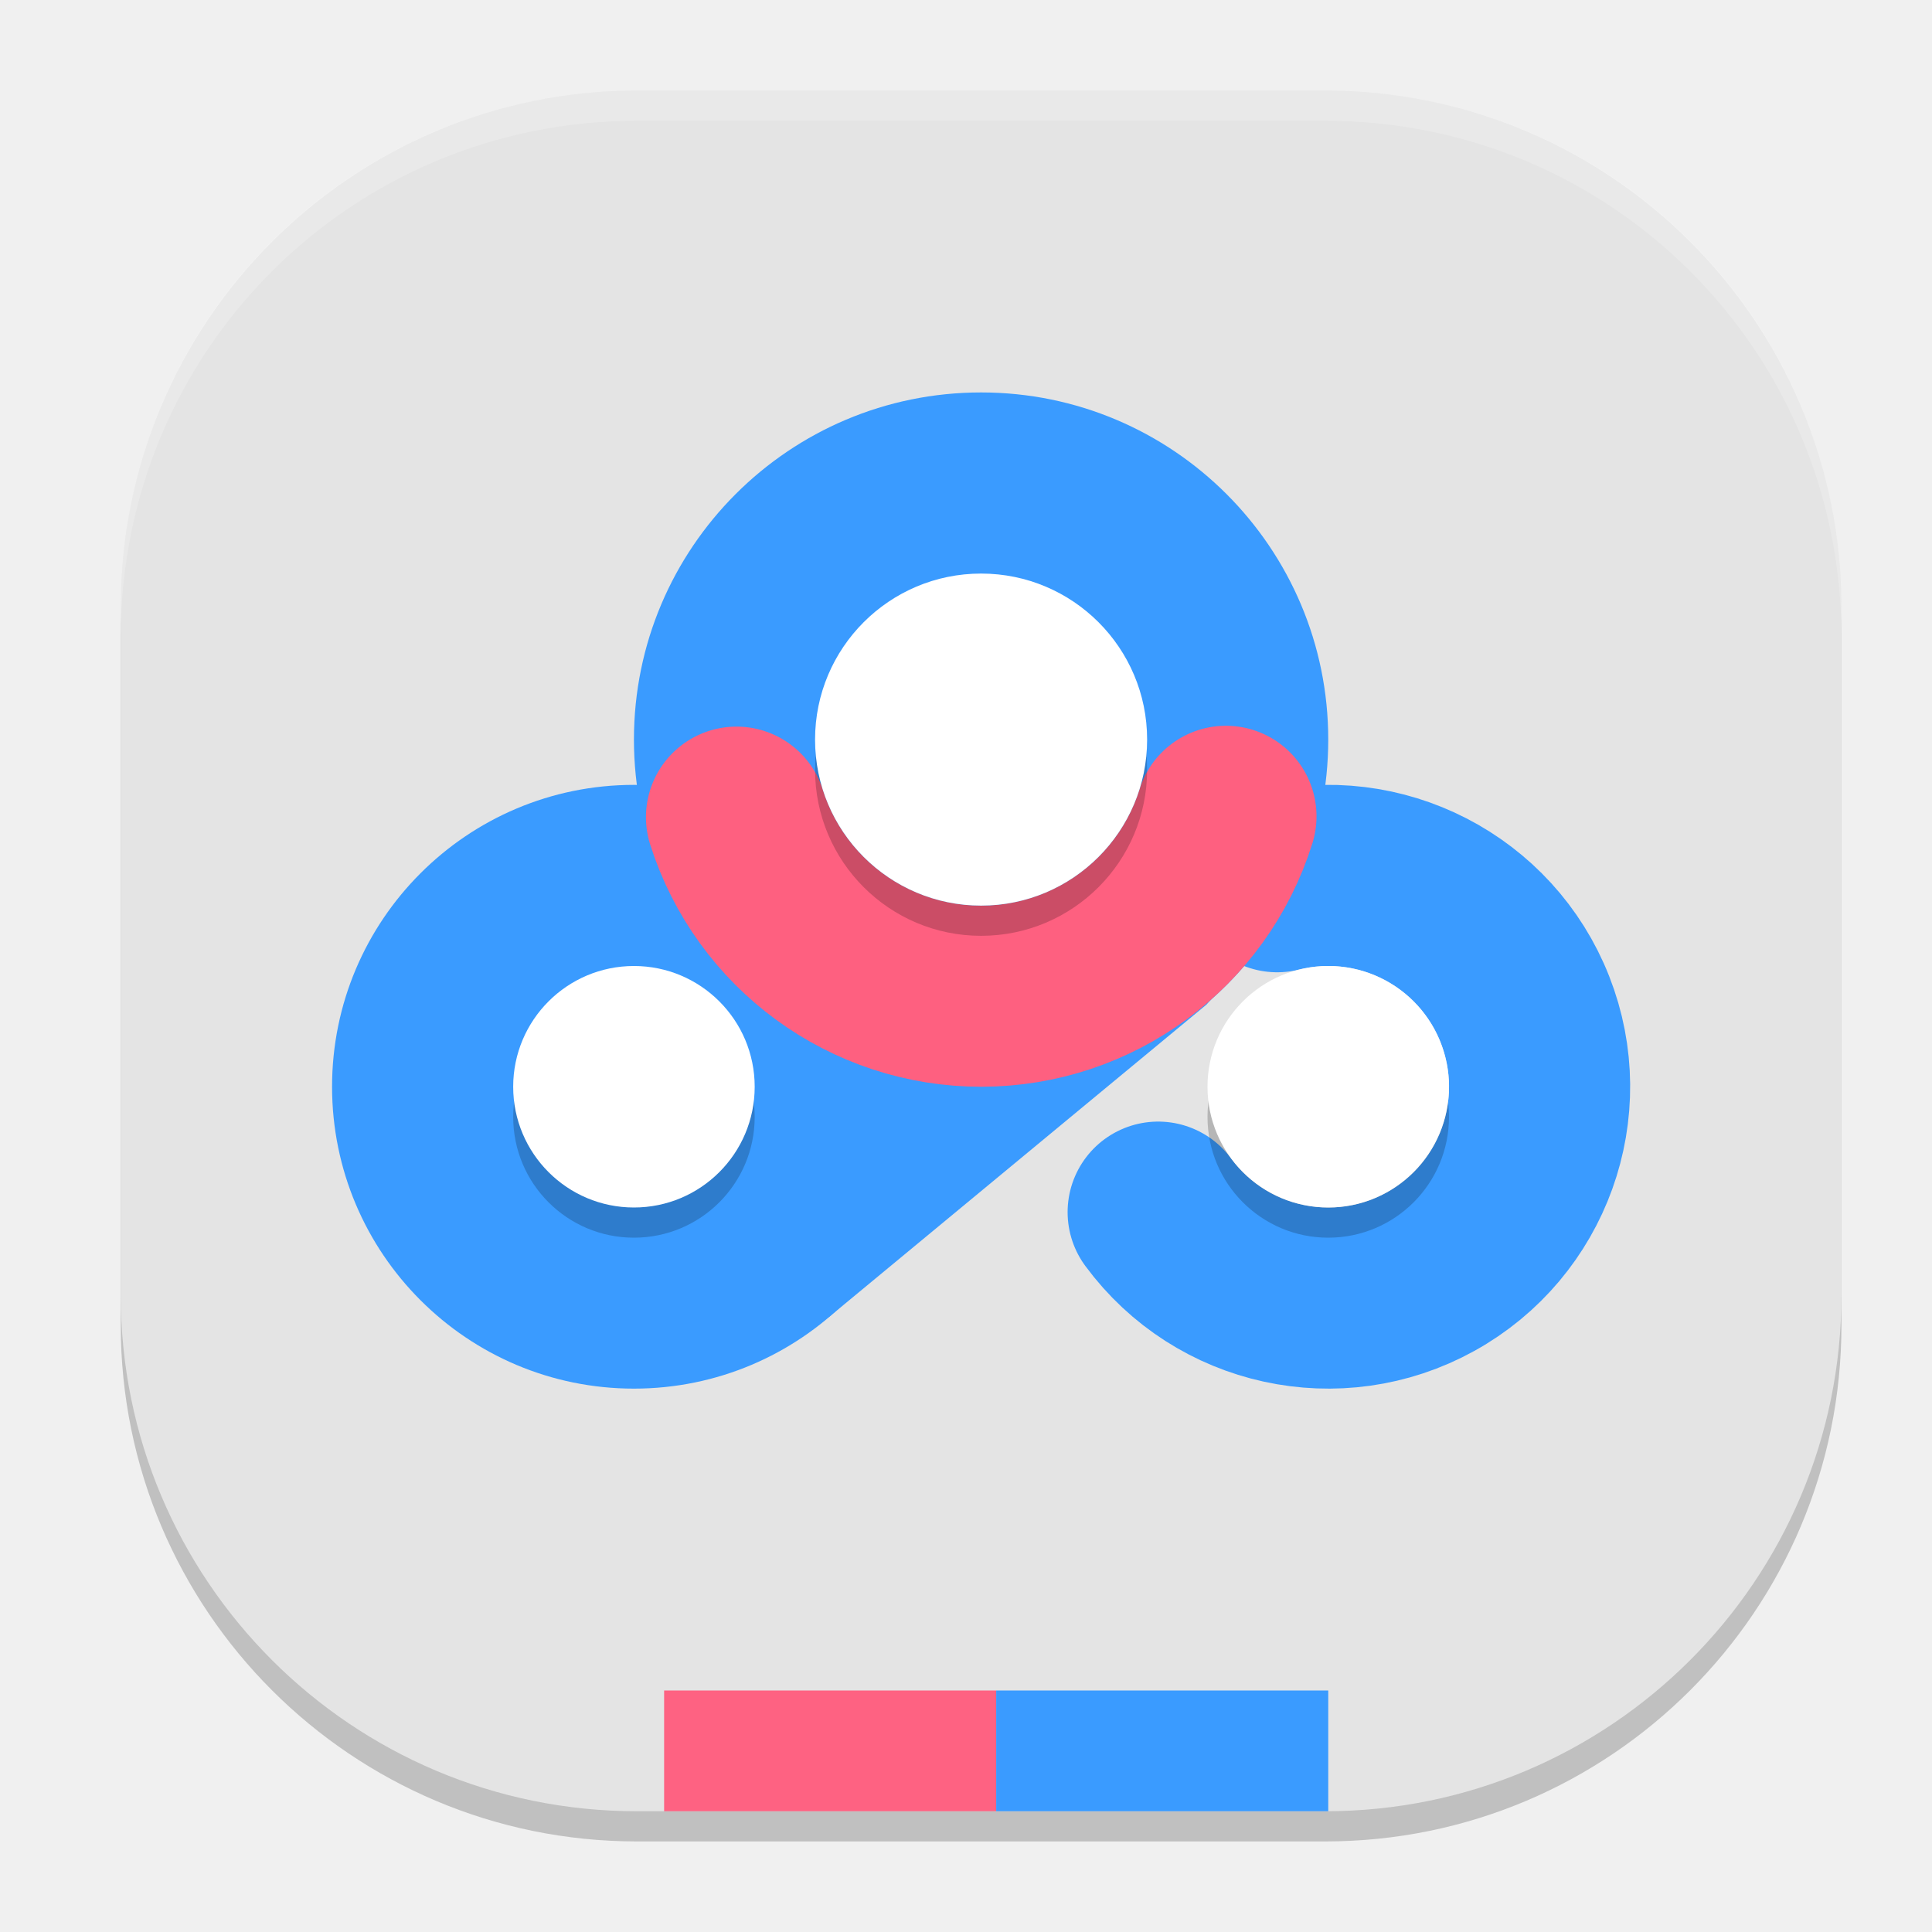
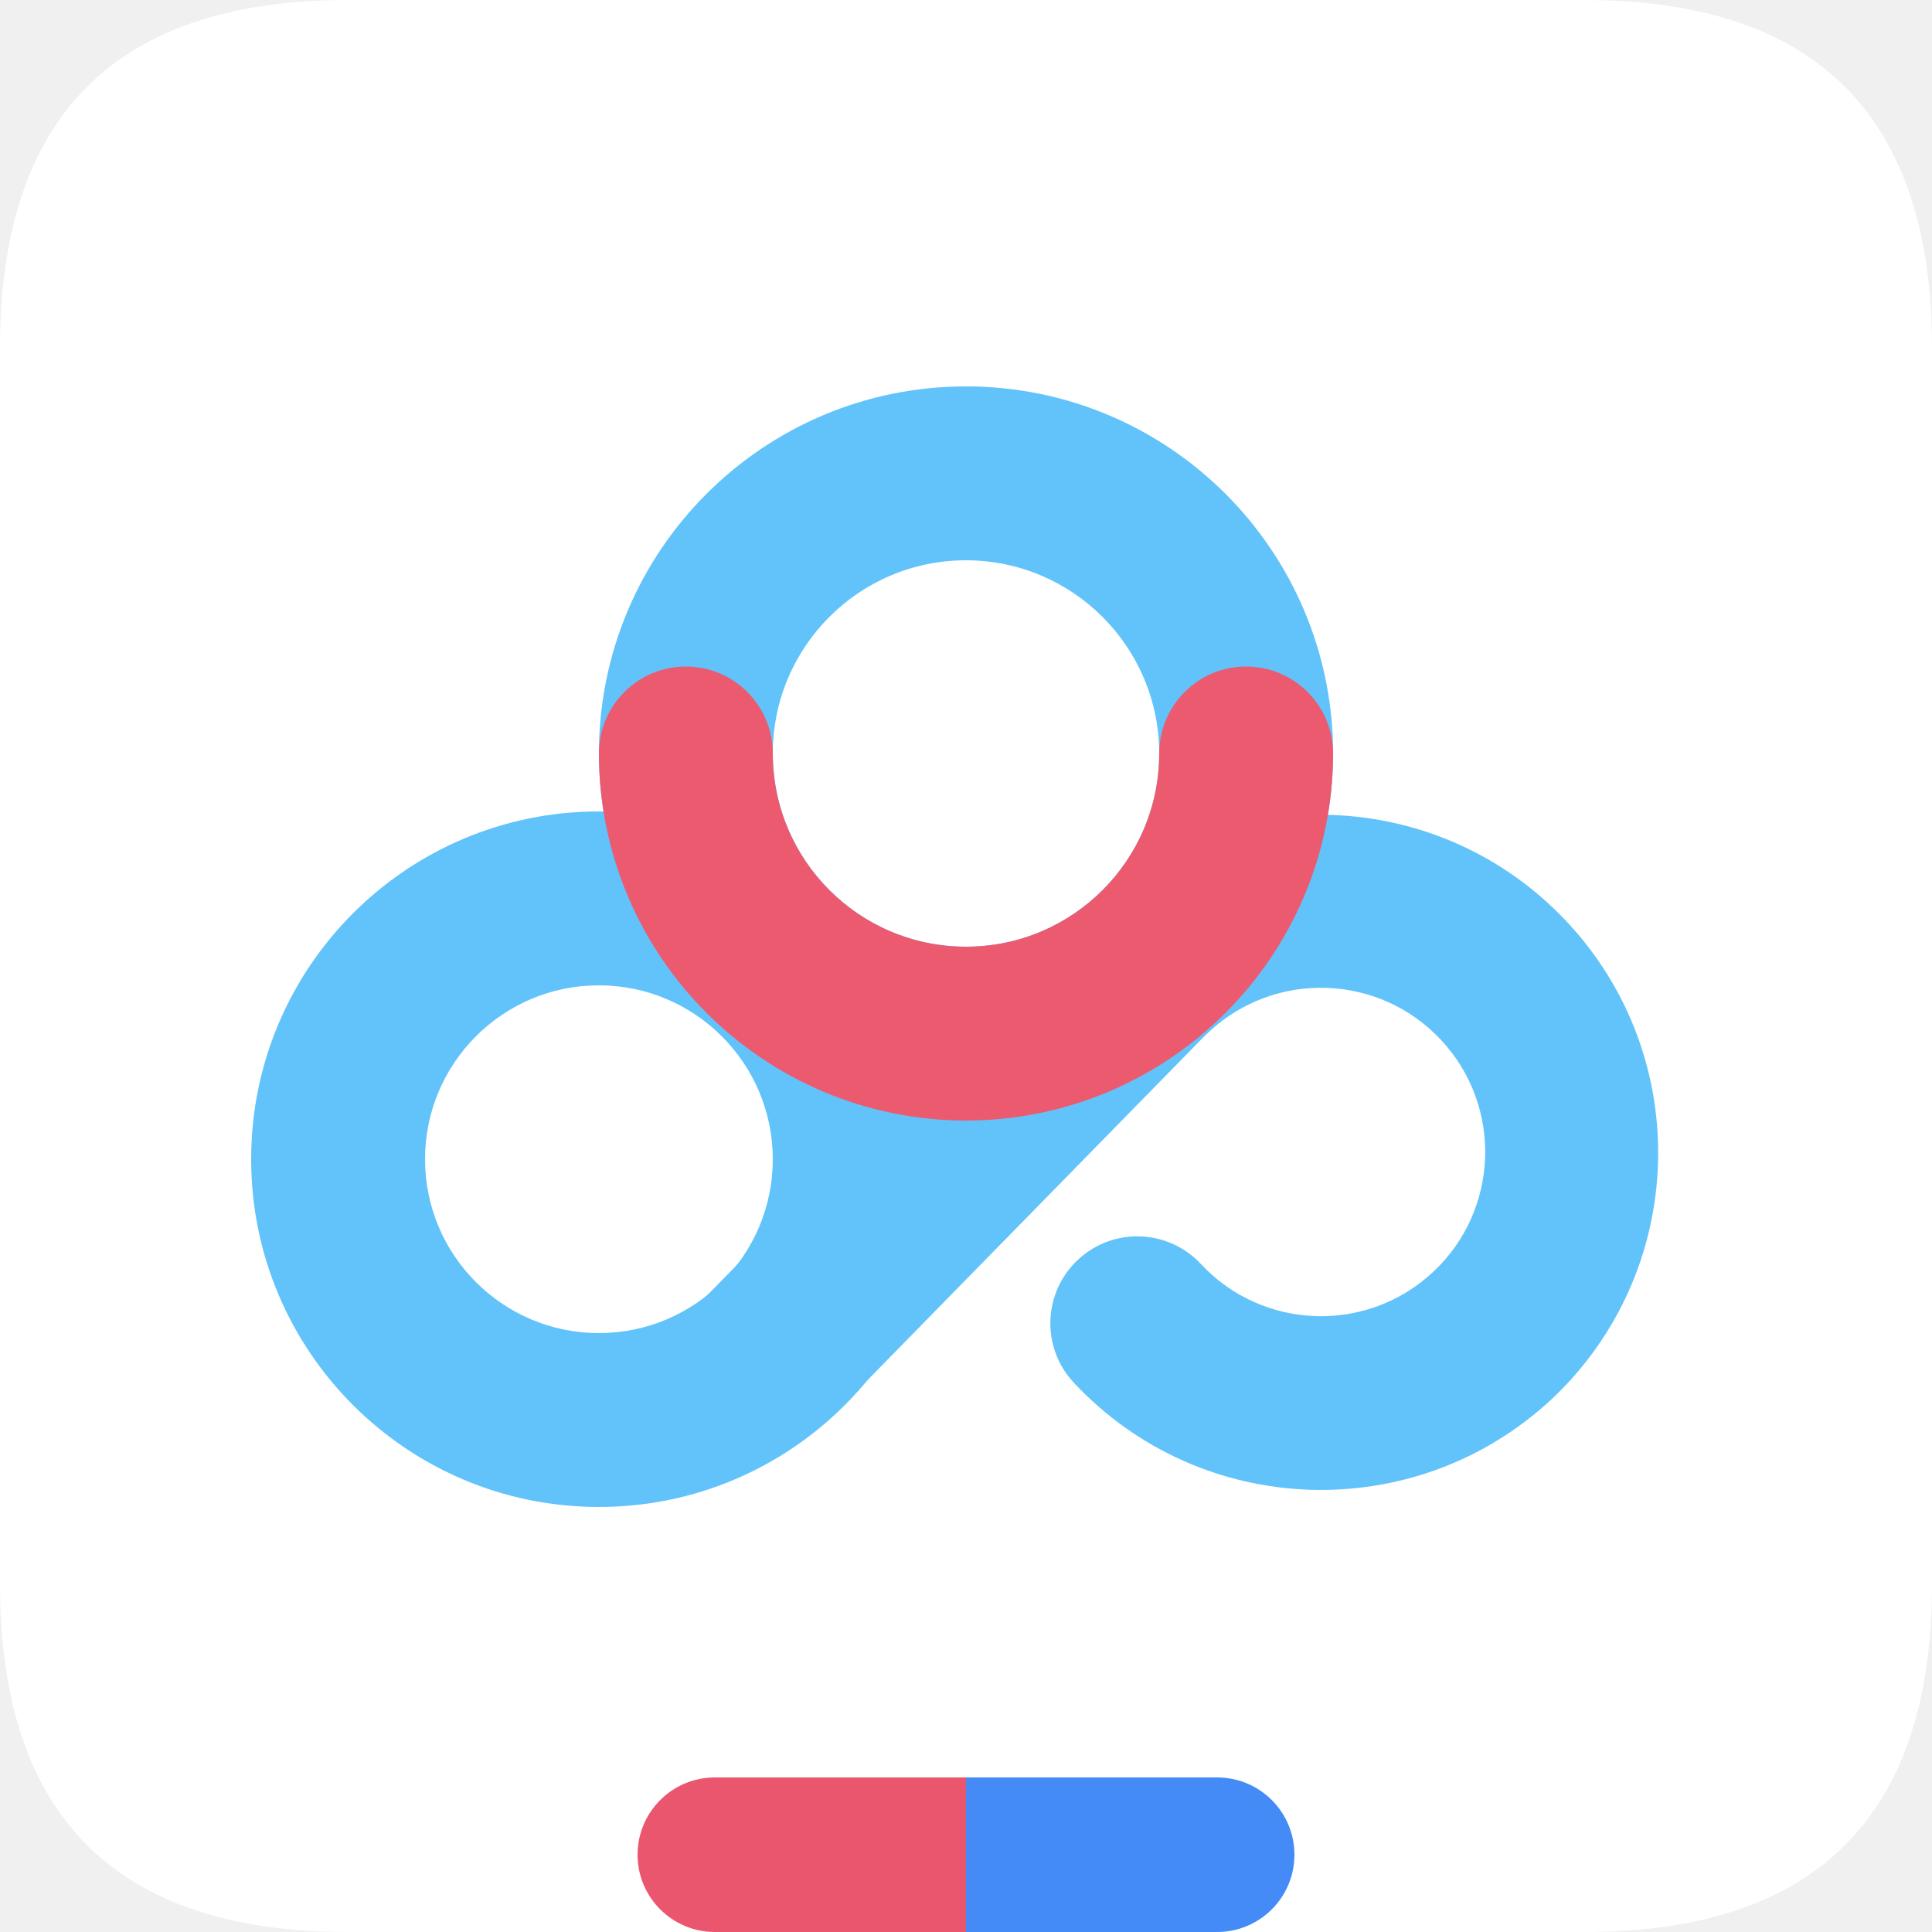
- <svg xmlns="http://www.w3.org/2000/svg" width="64" height="64" version="1">
-   <rect style="opacity:0.2" width="57" height="57" x="4" y="4" rx="17.1" ry="17.1" />
-   <rect style="fill:#e4e4e4" width="57" height="57" x="4" y="3" rx="17.1" ry="17.1" />
-   <path style="fill:#3a9bff" d="m 13.4,40.2 27.165,-21.315 2.715,8.024 -1.721,4.592 -1.591,1.777 -12.504,10.346 -4.645,1.993 -1.688,0.066 z" />
-   <circle style="fill:#3a9bff" cx="32.5" cy="24.5" r="11.5" />
-   <circle style="fill:#3a9bff" cx="21" cy="36" r="10" />
-   <path style="fill:none;stroke:#3a9bff;stroke-width:6;stroke-linecap:round;stroke-linejoin:round" d="m 42.307,29.208 a 7,7 0 0 1 8.208,4.23 7,7 0 0 1 -3.128,8.688 7,7 0 0 1 -9.021,-1.972" />
-   <path style="fill:none;stroke:#fe6080;stroke-width:6;stroke-linecap:round;stroke-linejoin:round" d="m 40.611,27.042 a 8.5,8.5 0 0 1 -8.096,5.958 8.5,8.5 0 0 1 -8.117,-5.93" />
-   <circle style="opacity:0.2" cx="21" cy="37" r="4" />
-   <circle style="fill:#ffffff" cx="21" cy="36" r="4" />
-   <circle style="opacity:0.2" cx="32.5" cy="25.5" r="5.5" />
-   <circle style="fill:#ffffff" cx="32.5" cy="24.5" r="5.5" />
-   <circle style="opacity:0.2" cx="44" cy="37" r="4" />
-   <circle style="fill:#ffffff" cx="44" cy="36" r="4" />
-   <rect style="fill:#fe6282" width="11" height="4" x="22" y="56" />
-   <rect style="fill:#3a9bff" width="11" height="4" x="33" y="56" />
-   <path style="fill:#ffffff;opacity:0.2" d="M 21.1 3 C 11.626 3 4 10.626 4 20.1 L 4 21.1 C 4 11.626 11.626 4 21.1 4 L 43.9 4 C 53.374 4 61 11.626 61 21.1 L 61 20.1 C 61 10.626 53.374 3 43.9 3 L 21.1 3 z" />
+ <svg xmlns="http://www.w3.org/2000/svg" t="1732750008181" class="icon" viewBox="0 0 1024 1024" version="1.1" p-id="4983" width="64" height="64">
+   <path d="M0 0m184.32 0l655.36 0q184.32 0 184.32 184.32l0 655.36q0 184.32-184.32 184.32l-655.36 0q-184.32 0-184.32-184.32l0-655.36q0-184.32 184.32-184.32Z" fill="#FFFFFF" p-id="4984" />
+   <path d="M512 296.96a102.4 102.4 0 1 0 102.4 102.4 102.513 102.513 0 0 0-102.4-102.4m0-92.16a194.56 194.56 0 1 1-194.56 194.56 194.56 194.56 0 0 1 194.56-194.56z" fill="#61C3FA" p-id="4985" />
+   <path d="M822.364 741.632a179.405 179.405 0 0 1-253.276-8.837 46.08 46.08 0 0 1 2.273-65.126 46.08 46.08 0 0 1 65.126 2.273 87.04 87.04 0 1 0 4.301-123.023 46.08 46.08 0 0 1-65.126-2.273 46.08 46.08 0 0 1 2.273-65.126 179.2 179.2 0 0 1 244.429 262.113zM317.44 522.24a92.16 92.16 0 1 0 92.16 92.16 92.262 92.262 0 0 0-92.16-92.16m0-92.16a184.32 184.32 0 1 1-184.32 184.32 184.32 184.32 0 0 1 184.32-184.32z" fill="#61C3FA" p-id="4986" />
+   <path d="M437.791 753.961l-65.833-64.512 208.65-213.012 65.833 64.512z" fill="#61C3FA" p-id="4987" />
+   <path d="M512 593.92a194.785 194.785 0 0 1-194.56-194.56 46.08 46.08 0 0 1 46.08-46.08 46.08 46.08 0 0 1 46.08 46.08 102.4 102.4 0 0 0 204.8 0 46.08 46.08 0 0 1 92.16 0 194.785 194.785 0 0 1-194.56 194.56z" fill="#EC5A70" p-id="4988" />
+   <path d="M378.88 942.08h133.12v81.92h-133.12a40.96 40.96 0 0 1-40.96-40.96 40.96 40.96 0 0 1 40.96-40.96z" fill="#EB566F" p-id="4989" />
+   <path d="M512 942.08h133.12a40.96 40.96 0 0 1 40.96 40.96 40.96 40.96 0 0 1-40.96 40.96h-133.12v-81.92z" fill="#448BF7" p-id="4990" />
</svg>
